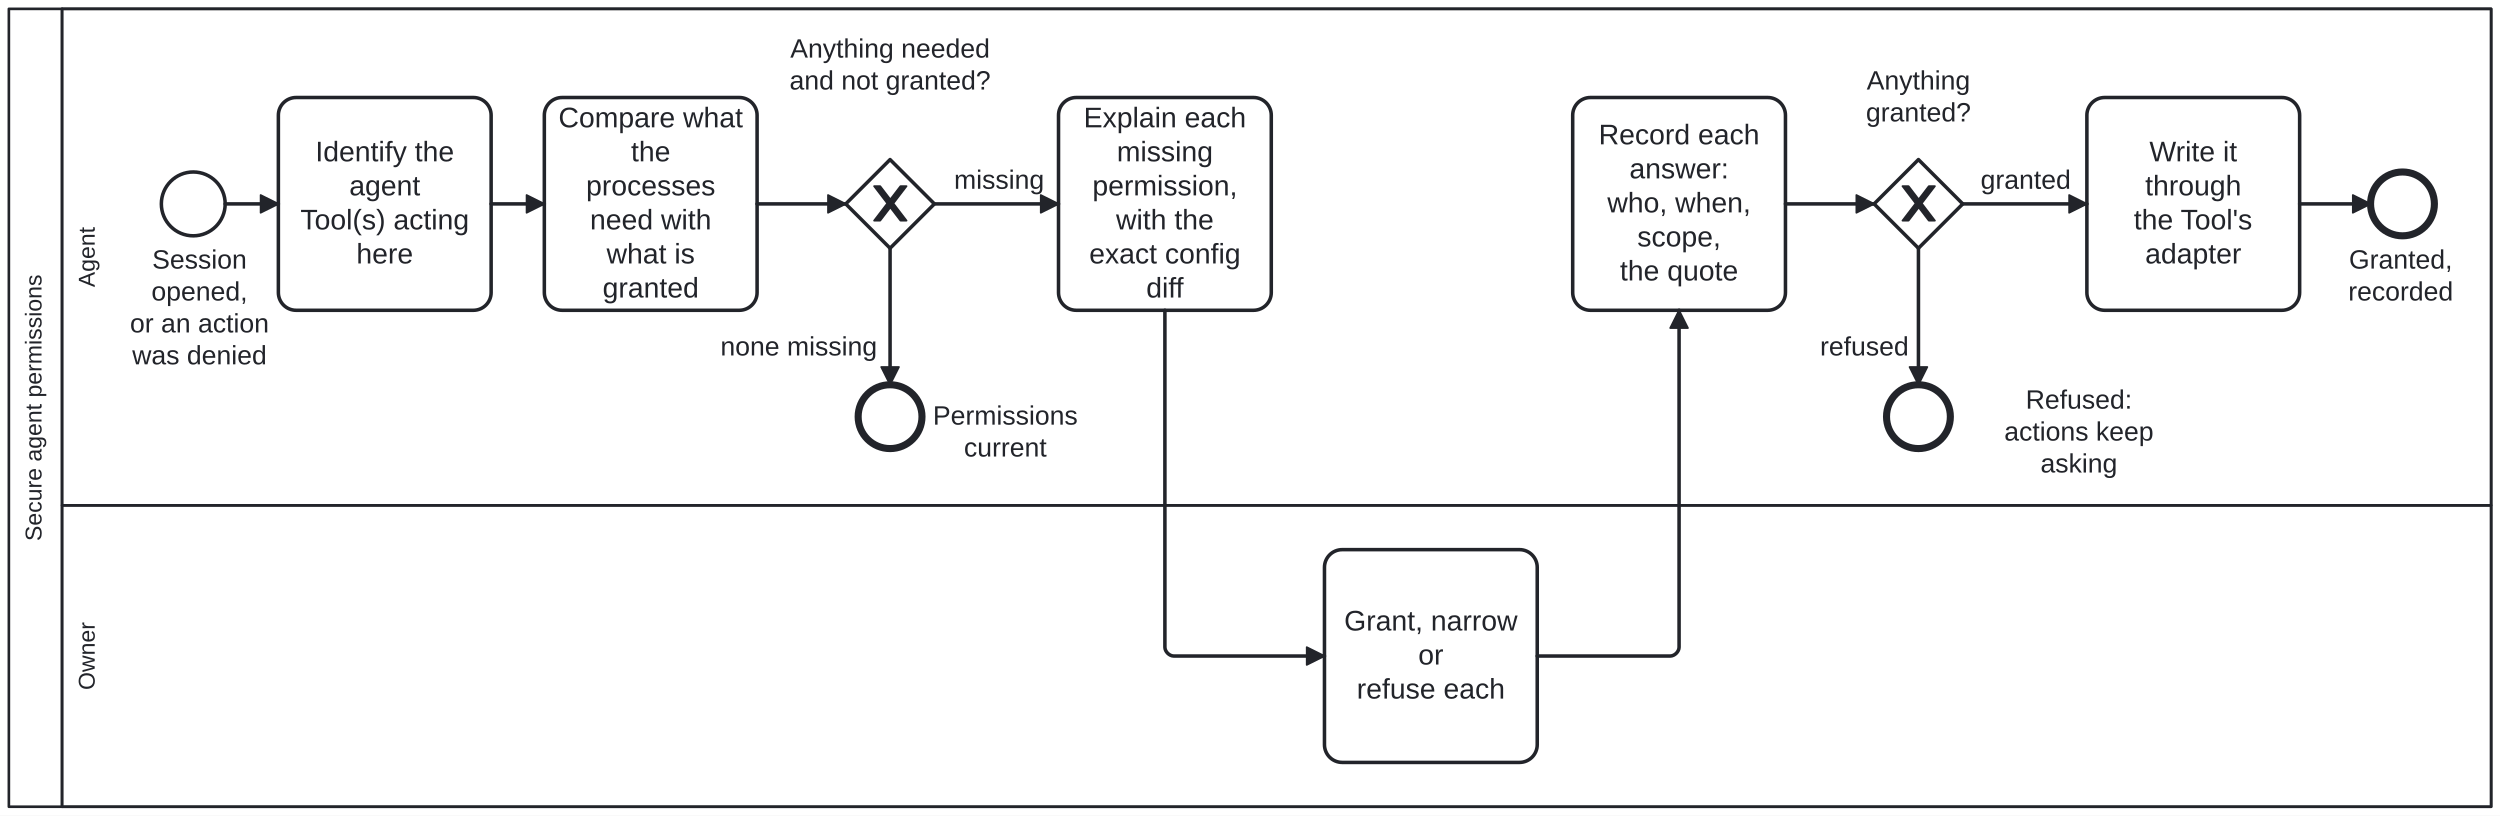
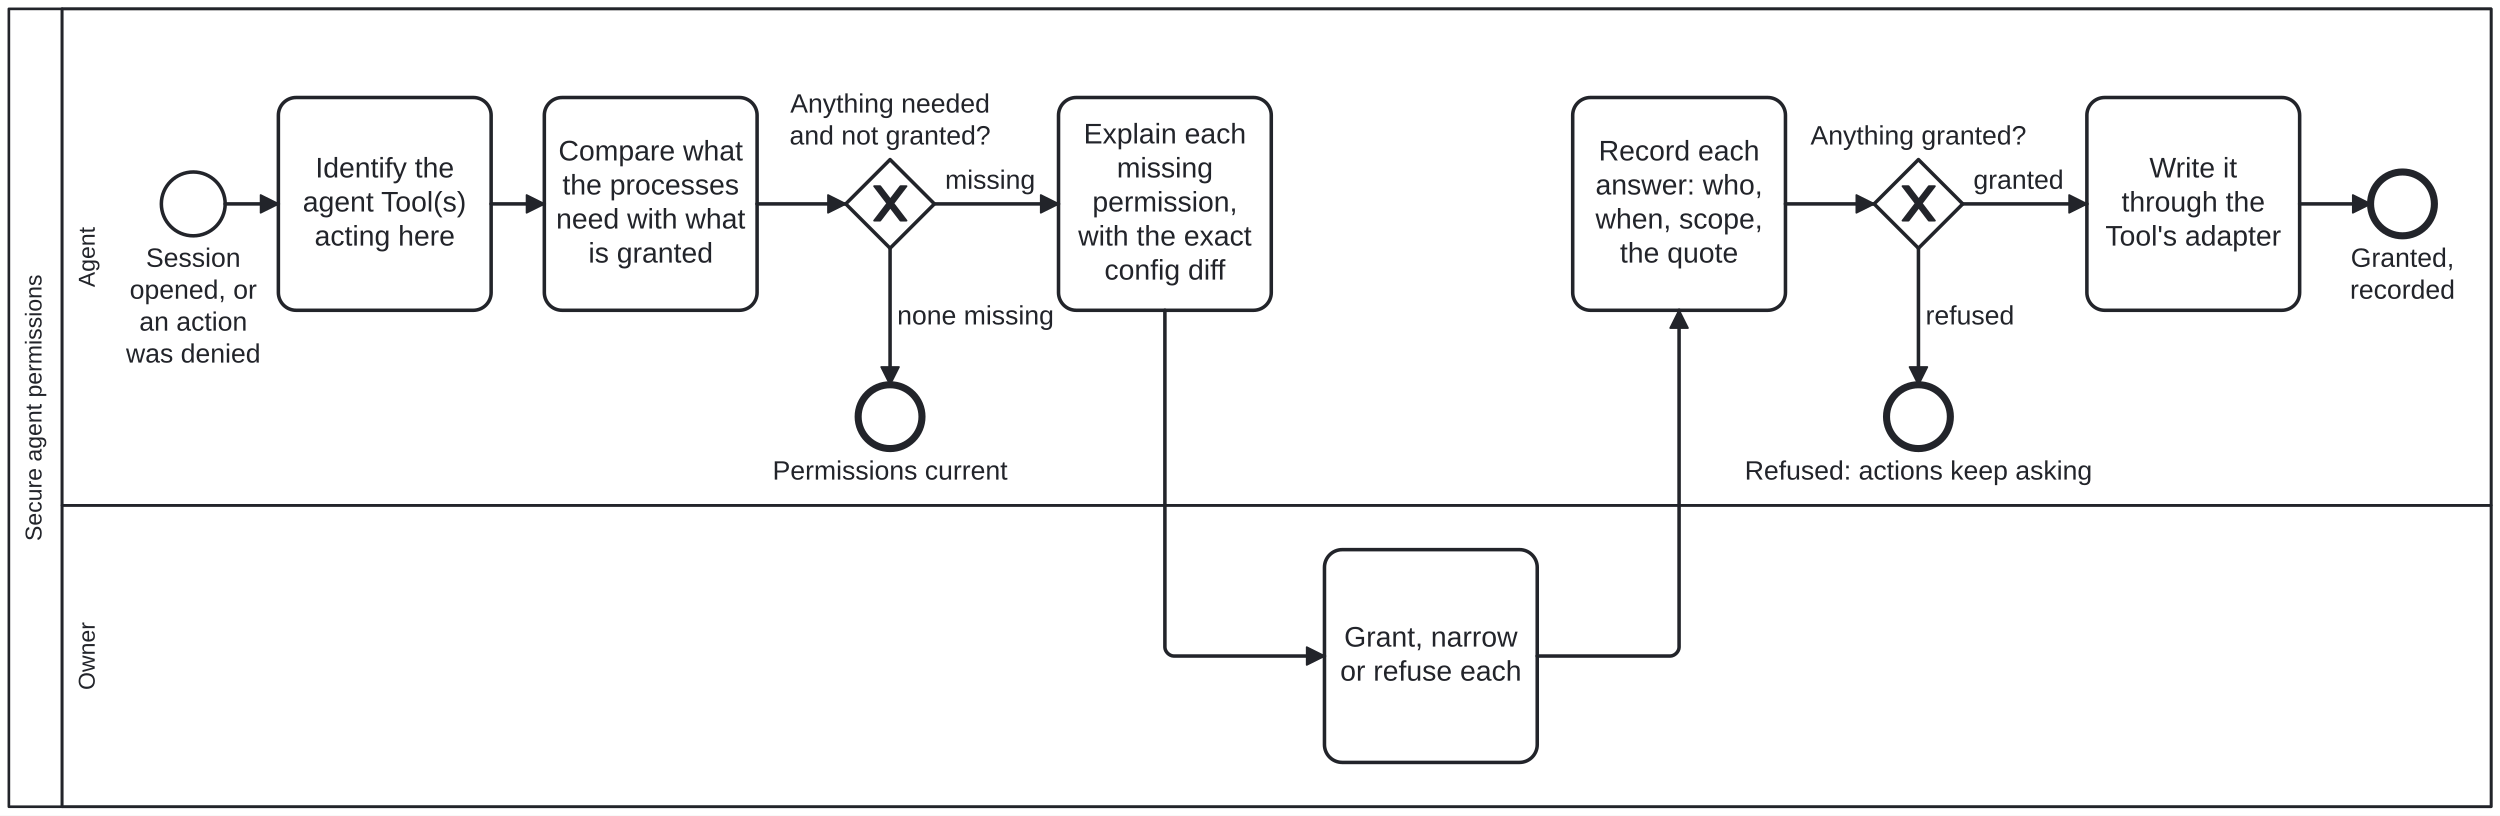
<svg xmlns="http://www.w3.org/2000/svg" width="100%" style="max-width:100%;height:auto" viewBox="155 45 1410 460" version="1.1">
  <rect x="155" y="45" width="1410" height="460" fill="#ffffff" />
  <g class="djs-group">
    <g class="djs-element djs-shape" data-element-id="Participant_Process_SecureAgentPermissions" style="display: block;" transform="matrix(1 0 0 1 160 50)">
      <g class="djs-visual">
        <rect x="0" y="0" width="1400" height="450" rx="0" ry="0" style="stroke-linecap: round; stroke-linejoin: round; stroke: rgb(34, 36, 42); stroke-width: 1.5px; fill: white; fill-opacity: 0.95;" />
        <path style="fill: none; stroke-linecap: round; stroke-linejoin: round; stroke: rgb(34, 36, 42); stroke-width: 1.5px;" d="M30,0L30,450" />
        <text lineHeight="1.05" class="djs-label" transform="matrix(-1.83697e-16 -1 1 -1.83697e-16 0 450)" style="font-family: Arial, sans-serif; font-size: 13px; font-weight: normal; fill: rgb(34, 36, 42);">
          <tspan x="149.85" y="18.413">Secure agent permissions</tspan>
        </text>
      </g>
      <rect class="djs-hit djs-hit-all" x="0" y="0" width="1400" height="450" style="fill: none; stroke-opacity: 0; stroke: white; stroke-width: 15px;" />
    </g>
    <g class="djs-children">
      <g class="djs-group">
        <g class="djs-element djs-shape" data-element-id="Lane_Owner" style="display: block;" transform="matrix(1 0 0 1 190 330)">
          <g class="djs-visual">
            <rect x="0" y="0" width="1370" height="170" rx="0" ry="0" style="stroke-linecap: round; stroke-linejoin: round; stroke: rgb(34, 36, 42); stroke-width: 1.5px; fill: white; fill-opacity: 0.25;" />
            <text lineHeight="1.05" class="djs-label" transform="matrix(-1.83697e-16 -1 1 -1.83697e-16 0 170)" style="font-family: Arial, sans-serif; font-size: 13px; font-weight: normal; fill: rgb(34, 36, 42);">
              <tspan x="65.855" y="18.413">Owner</tspan>
            </text>
          </g>
          <rect class="djs-hit djs-hit-all" x="0" y="0" width="1370" height="170" style="fill: none; stroke-opacity: 0; stroke: white; stroke-width: 15px;" />
        </g>
      </g>
      <g class="djs-group">
        <g class="djs-element djs-shape" data-element-id="Lane_Agent" style="display: block;" transform="matrix(1 0 0 1 190 50)">
          <g class="djs-visual">
            <rect x="0" y="0" width="1370" height="280" rx="0" ry="0" style="stroke-linecap: round; stroke-linejoin: round; stroke: rgb(34, 36, 42); stroke-width: 1.5px; fill: white; fill-opacity: 0.25;" />
            <text lineHeight="1.05" class="djs-label" transform="matrix(-1.83697e-16 -1 1 -1.83697e-16 0 280)" style="font-family: Arial, sans-serif; font-size: 13px; font-weight: normal; fill: rgb(34, 36, 42);">
              <tspan x="123.014" y="18.413">Agent</tspan>
            </text>
          </g>
          <rect class="djs-hit djs-hit-all" x="0" y="0" width="1370" height="280" style="fill: none; stroke-opacity: 0; stroke: white; stroke-width: 15px;" />
        </g>
      </g>
      <g class="djs-group">
        <g class="djs-element djs-shape" data-element-id="Start_Secure" style="display: block;" transform="matrix(1 0 0 1 246 142)">
          <g class="djs-visual">
            <circle cx="18" cy="18" r="18" style="stroke-linecap: round; stroke-linejoin: round; stroke: rgb(34, 36, 42); stroke-width: 2px; fill: white; fill-opacity: 0.95;" />
          </g>
          <rect class="djs-hit djs-hit-all" x="0" y="0" width="36" height="36" style="fill: none; stroke-opacity: 0; stroke: white; stroke-width: 15px;" />
        </g>
      </g>
      <g class="djs-group">
-         <g class="djs-element djs-shape" data-element-id="Start_Secure_label" style="display: block;" transform="matrix(1 0 0 1 228 183)">
-           <g class="djs-visual">
-             <text lineHeight="1.2" class="djs-label" style="font-family: Arial, sans-serif; font-size: 15px; font-weight: normal; fill: rgb(34, 36, 42);">
-               <tspan x="12.818" y="13.5">Session </tspan>
-               <tspan x="12.389" y="31.5">opened,</tspan>
-               <tspan x="0.308" y="49.5">or an action</tspan>
-               <tspan x="1.557" y="67.5">was denied</tspan>
-             </text>
-           </g>
-           <rect class="djs-hit djs-hit-all" x="0" y="0" width="79" height="72" style="fill: none; stroke-opacity: 0; stroke: white; stroke-width: 15px;" />
+         <g class="djs-element djs-shape" data-element-id="Start_Secure_label" style="display: block;" transform="matrix(1 0 0 1 206.0547 182)">
+           <g class="djs-visual">
+             <text lineHeight="1.2" class="djs-label" style="font-family: Arial, sans-serif; font-size: 15px; font-weight: normal; fill: rgb(34, 36, 42);">
+               <tspan x="31.263" y="13.5">Session</tspan>
+               <tspan x="22.082" y="31.5">opened, or</tspan>
+               <tspan x="27.506" y="49.5">an action</tspan>
+               <tspan x="20.002" y="67.5">was denied</tspan>
+             </text>
+           </g>
+           <rect class="djs-hit djs-hit-all" x="0" y="0" width="115.891" height="72" style="fill: none; stroke-opacity: 0; stroke: white; stroke-width: 15px;" />
        </g>
      </g>
      <g class="djs-group">
        <g class="djs-element djs-shape" data-element-id="Task_IdentifyTools" style="display: block;" transform="matrix(1 0 0 1 312 100)">
          <g class="djs-visual">
            <rect x="0" y="0" width="120" height="120" rx="10" ry="10" style="stroke-linecap: round; stroke-linejoin: round; stroke: rgb(34, 36, 42); stroke-width: 2px; fill: white; fill-opacity: 0.95;" />
-             <text lineHeight="1.2" class="djs-label" style="font-family: Arial, sans-serif; font-size: 16px; font-weight: normal; fill: rgb(34, 36, 42);">
-               <tspan x="20.863" y="36">Identify the </tspan>
-               <tspan x="39.98" y="55.2">agent</tspan>
-               <tspan x="12.426" y="74.4">Tool(s) acting </tspan>
-               <tspan x="43.988" y="93.6">here</tspan>
+             <text lineHeight="1.2" class="djs-label" transform="translate(0 30.7)" style="font-family: Arial, sans-serif; font-size: 16px; font-weight: normal; fill: rgb(34, 36, 42);">
+               <tspan x="20.863" y="14.4">Identify the</tspan>
+               <tspan x="13.754" y="33.6">agent Tool(s)</tspan>
+               <tspan x="20.418" y="52.8">acting here</tspan>
            </text>
          </g>
          <rect class="djs-hit djs-hit-all" x="0" y="0" width="120" height="120" style="fill: none; stroke-opacity: 0; stroke: white; stroke-width: 15px;" />
        </g>
      </g>
      <g class="djs-group">
        <g class="djs-element djs-shape" data-element-id="Task_ReadGrants" style="display: block;" transform="matrix(1 0 0 1 462 100)">
          <g class="djs-visual">
            <rect x="0" y="0" width="120" height="120" rx="10" ry="10" style="stroke-linecap: round; stroke-linejoin: round; stroke: rgb(34, 36, 42); stroke-width: 2px; fill: white; fill-opacity: 0.95;" />
-             <text lineHeight="1.2" class="djs-label" style="font-family: Arial, sans-serif; font-size: 16px; font-weight: normal; fill: rgb(34, 36, 42);">
-               <tspan x="7.977" y="16.8">Compare what</tspan>
-               <tspan x="48.879" y="36">the</tspan>
-               <tspan x="23.539" y="55.2">processes </tspan>
-               <tspan x="25.754" y="74.4">need with</tspan>
-               <tspan x="35.102" y="93.6">what is </tspan>
-               <tspan x="32.867" y="112.8">granted</tspan>
+             <text lineHeight="1.2" class="djs-label" transform="translate(0 21.1)" style="font-family: Arial, sans-serif; font-size: 16px; font-weight: normal; fill: rgb(34, 36, 42);">
+               <tspan x="7.977" y="14.4">Compare what</tspan>
+               <tspan x="10.195" y="33.6">the processes</tspan>
+               <tspan x="6.633" y="52.8">need with what</tspan>
+               <tspan x="24.867" y="72">is granted</tspan>
            </text>
          </g>
          <rect class="djs-hit djs-hit-all" x="0" y="0" width="120" height="120" style="fill: none; stroke-opacity: 0; stroke: white; stroke-width: 15px;" />
        </g>
      </g>
      <g class="djs-group">
        <g class="djs-element djs-shape" data-element-id="GW_Gap" style="display: block;" transform="matrix(1 0 0 1 632 135)">
          <g class="djs-visual">
            <polygon points="25,0 50,25 25,50 0,25" style="stroke-linecap: round; stroke-linejoin: round; stroke: rgb(34, 36, 42); stroke-width: 2px; fill: white; fill-opacity: 0.95;" />
            <path d="m 16,15 7.429,9.714 -7.429,9.714 3.429,0 5.714,-7.464 5.714,7.464 3.429,0 -7.429,-9.714 7.429,-9.714 -3.429,0 -5.714,7.464 -5.714,-7.464 -3.429,0 z" style="fill: rgb(34, 36, 42); stroke-linecap: round; stroke-linejoin: round; stroke: rgb(34, 36, 42); stroke-width: 1px;" />
          </g>
          <rect class="djs-hit djs-hit-all" x="0" y="0" width="50" height="50" style="fill: none; stroke-opacity: 0; stroke: white; stroke-width: 15px;" />
        </g>
      </g>
      <g class="djs-group">
-         <g class="djs-element djs-shape" data-element-id="GW_Gap_label" style="display: block;" transform="matrix(1 0 0 1 600 64)">
-           <g class="djs-visual">
-             <text lineHeight="1.2" class="djs-label" style="font-family: Arial, sans-serif; font-size: 15px; font-weight: normal; fill: rgb(34, 36, 42);">
-               <tspan x="0.702" y="13.5">Anything needed</tspan>
-               <tspan x="0.285" y="31.5">and not granted?</tspan>
-             </text>
-           </g>
-           <rect class="djs-hit djs-hit-all" x="0" y="0" width="114" height="36" style="fill: none; stroke-opacity: 0; stroke: white; stroke-width: 15px;" />
+         <g class="djs-element djs-shape" data-element-id="GW_Gap_label" style="display: block;" transform="matrix(1 0 0 1 580.2812 95)">
+           <g class="djs-visual">
+             <text lineHeight="1.2" class="djs-label" style="font-family: Arial, sans-serif; font-size: 15px; font-weight: normal; fill: rgb(34, 36, 42);">
+               <tspan x="20.421" y="13.5">Anything needed</tspan>
+               <tspan x="20.004" y="31.5">and not granted?</tspan>
+             </text>
+           </g>
+           <rect class="djs-hit djs-hit-all" x="0" y="0" width="153.438" height="36" style="fill: none; stroke-opacity: 0; stroke: white; stroke-width: 15px;" />
        </g>
      </g>
      <g class="djs-group">
        <g class="djs-element djs-shape" data-element-id="End_Current" style="display: block;" transform="matrix(1 0 0 1 639 262)">
          <g class="djs-visual">
            <circle cx="18" cy="18" r="18" style="stroke-linecap: round; stroke-linejoin: round; stroke: rgb(34, 36, 42); stroke-width: 4px; fill: white; fill-opacity: 0.95;" />
          </g>
          <rect class="djs-hit djs-hit-all" x="0" y="0" width="36" height="36" style="fill: none; stroke-opacity: 0; stroke: white; stroke-width: 15px;" />
        </g>
      </g>
      <g class="djs-group">
-         <g class="djs-element djs-shape" data-element-id="End_Current_label" style="display: block;" transform="matrix(1 0 0 1 681 271)">
-           <g class="djs-visual">
-             <text lineHeight="1.2" class="djs-label" style="font-family: Arial, sans-serif; font-size: 15px; font-weight: normal; fill: rgb(34, 36, 42);">
-               <tspan x="0.156" y="13.5">Permissions</tspan>
-               <tspan x="17.658" y="31.5">current</tspan>
-             </text>
-           </g>
-           <rect class="djs-hit djs-hit-all" x="0" y="0" width="82" height="36" style="fill: none; stroke-opacity: 0; stroke: white; stroke-width: 15px;" />
+         <g class="djs-element djs-shape" data-element-id="End_Current_label" style="display: block;" transform="matrix(1 0 0 1 570.7266 302)">
+           <g class="djs-visual">
+             <text lineHeight="1.2" class="djs-label" style="font-family: Arial, sans-serif; font-size: 15px; font-weight: normal; fill: rgb(34, 36, 42);">
+               <tspan x="20.004" y="13.5">Permissions current</tspan>
+             </text>
+           </g>
+           <rect class="djs-hit djs-hit-all" x="0" y="0" width="172.547" height="18" style="fill: none; stroke-opacity: 0; stroke: white; stroke-width: 15px;" />
        </g>
      </g>
      <g class="djs-group">
        <g class="djs-element djs-shape" data-element-id="Task_Explain" style="display: block;" transform="matrix(1 0 0 1 752 100)">
          <g class="djs-visual">
            <rect x="0" y="0" width="120" height="120" rx="10" ry="10" style="stroke-linecap: round; stroke-linejoin: round; stroke: rgb(34, 36, 42); stroke-width: 2px; fill: white; fill-opacity: 0.95;" />
-             <text lineHeight="1.2" class="djs-label" style="font-family: Arial, sans-serif; font-size: 16px; font-weight: normal; fill: rgb(34, 36, 42);">
-               <tspan x="14.191" y="16.8">Explain each </tspan>
-               <tspan x="32.883" y="36">missing</tspan>
-               <tspan x="19.098" y="55.2">permission, </tspan>
-               <tspan x="32.43" y="74.4">with the</tspan>
-               <tspan x="17.309" y="93.6">exact config </tspan>
-               <tspan x="49.473" y="112.8">diff</tspan>
+             <text lineHeight="1.2" class="djs-label" transform="translate(0 11.5)" style="font-family: Arial, sans-serif; font-size: 16px; font-weight: normal; fill: rgb(34, 36, 42);">
+               <tspan x="14.191" y="14.4">Explain each</tspan>
+               <tspan x="32.883" y="33.6">missing</tspan>
+               <tspan x="19.098" y="52.8">permission,</tspan>
+               <tspan x="11.086" y="72">with the exact</tspan>
+               <tspan x="25.902" y="91.2">config diff</tspan>
            </text>
          </g>
          <rect class="djs-hit djs-hit-all" x="0" y="0" width="120" height="120" style="fill: none; stroke-opacity: 0; stroke: white; stroke-width: 15px;" />
        </g>
      </g>
      <g class="djs-group">
        <g class="djs-element djs-shape" data-element-id="Task_OwnerGrants" style="display: block;" transform="matrix(1 0 0 1 902 355)">
          <g class="djs-visual">
            <rect x="0" y="0" width="120" height="120" rx="10" ry="10" style="stroke-linecap: round; stroke-linejoin: round; stroke: rgb(34, 36, 42); stroke-width: 2px; fill: white; fill-opacity: 0.95;" />
-             <text lineHeight="1.2" class="djs-label" style="font-family: Arial, sans-serif; font-size: 16px; font-weight: normal; fill: rgb(34, 36, 42);">
-               <tspan x="11.094" y="45.6">Grant, narrow </tspan>
-               <tspan x="52.887" y="64.8">or</tspan>
-               <tspan x="18.195" y="84">refuse each</tspan>
+             <text lineHeight="1.2" class="djs-label" transform="translate(0 40.3)" style="font-family: Arial, sans-serif; font-size: 16px; font-weight: normal; fill: rgb(34, 36, 42);">
+               <tspan x="11.094" y="14.4">Grant, narrow</tspan>
+               <tspan x="8.859" y="33.6">or refuse each</tspan>
            </text>
          </g>
          <rect class="djs-hit djs-hit-all" x="0" y="0" width="120" height="120" style="fill: none; stroke-opacity: 0; stroke: white; stroke-width: 15px;" />
        </g>
      </g>
      <g class="djs-group">
        <g class="djs-element djs-shape" data-element-id="GW_Granted" style="display: block;" transform="matrix(1 0 0 1 1212 135)">
          <g class="djs-visual">
            <polygon points="25,0 50,25 25,50 0,25" style="stroke-linecap: round; stroke-linejoin: round; stroke: rgb(34, 36, 42); stroke-width: 2px; fill: white; fill-opacity: 0.95;" />
            <path d="m 16,15 7.429,9.714 -7.429,9.714 3.429,0 5.714,-7.464 5.714,7.464 3.429,0 -7.429,-9.714 7.429,-9.714 -3.429,0 -5.714,7.464 -5.714,-7.464 -3.429,0 z" style="fill: rgb(34, 36, 42); stroke-linecap: round; stroke-linejoin: round; stroke: rgb(34, 36, 42); stroke-width: 1px;" />
          </g>
          <rect class="djs-hit djs-hit-all" x="0" y="0" width="50" height="50" style="fill: none; stroke-opacity: 0; stroke: white; stroke-width: 15px;" />
        </g>
      </g>
      <g class="djs-group">
-         <g class="djs-element djs-shape" data-element-id="GW_Granted_label" style="display: block;" transform="matrix(1 0 0 1 1207 82)">
-           <g class="djs-visual">
-             <text lineHeight="1.2" class="djs-label" style="font-family: Arial, sans-serif; font-size: 15px; font-weight: normal; fill: rgb(34, 36, 42);">
-               <tspan x="0.813" y="13.5">Anything</tspan>
-               <tspan x="0.392" y="31.5">granted?</tspan>
-             </text>
-           </g>
-           <rect class="djs-hit djs-hit-all" x="0" y="0" width="60" height="36" style="fill: none; stroke-opacity: 0; stroke: white; stroke-width: 15px;" />
+         <g class="djs-element djs-shape" data-element-id="GW_Granted_label" style="display: block;" transform="matrix(1 0 0 1 1156.117 113)">
+           <g class="djs-visual">
+             <text lineHeight="1.2" class="djs-label" style="font-family: Arial, sans-serif; font-size: 15px; font-weight: normal; fill: rgb(34, 36, 42);">
+               <tspan x="20.004" y="13.5">Anything granted?</tspan>
+             </text>
+           </g>
+           <rect class="djs-hit djs-hit-all" x="0" y="0" width="161.766" height="18" style="fill: none; stroke-opacity: 0; stroke: white; stroke-width: 15px;" />
        </g>
      </g>
      <g class="djs-group">
        <g class="djs-element djs-shape" data-element-id="End_Refused" style="display: block;" transform="matrix(1 0 0 1 1219 262)">
          <g class="djs-visual">
            <circle cx="18" cy="18" r="18" style="stroke-linecap: round; stroke-linejoin: round; stroke: rgb(34, 36, 42); stroke-width: 4px; fill: white; fill-opacity: 0.95;" />
          </g>
          <rect class="djs-hit djs-hit-all" x="0" y="0" width="36" height="36" style="fill: none; stroke-opacity: 0; stroke: white; stroke-width: 15px;" />
        </g>
      </g>
      <g class="djs-group">
-         <g class="djs-element djs-shape" data-element-id="End_Refused_label" style="display: block;" transform="matrix(1 0 0 1 1285 262)">
-           <g class="djs-visual">
-             <text lineHeight="1.2" class="djs-label" style="font-family: Arial, sans-serif; font-size: 15px; font-weight: normal; fill: rgb(34, 36, 42);">
-               <tspan x="12.482" y="13.5">Refused:</tspan>
-               <tspan x="0.389" y="31.5">actions keep</tspan>
-               <tspan x="20.82" y="49.5">asking</tspan>
-             </text>
-           </g>
-           <rect class="djs-hit djs-hit-all" x="0" y="0" width="85" height="54" style="fill: none; stroke-opacity: 0; stroke: white; stroke-width: 15px;" />
+         <g class="djs-element djs-shape" data-element-id="End_Refused_label" style="display: block;" transform="matrix(1 0 0 1 1119.023 302)">
+           <g class="djs-visual">
+             <text lineHeight="1.2" class="djs-label" style="font-family: Arial, sans-serif; font-size: 15px; font-weight: normal; fill: rgb(34, 36, 42);">
+               <tspan x="20" y="13.5">Refused: actions keep asking</tspan>
+             </text>
+           </g>
+           <rect class="djs-hit djs-hit-all" x="0" y="0" width="235.953" height="18" style="fill: none; stroke-opacity: 0; stroke: white; stroke-width: 15px;" />
        </g>
      </g>
      <g class="djs-group">
        <g class="djs-element djs-shape" data-element-id="Task_RecordGrant" style="display: block;" transform="matrix(1 0 0 1 1042 100)">
          <g class="djs-visual">
            <rect x="0" y="0" width="120" height="120" rx="10" ry="10" style="stroke-linecap: round; stroke-linejoin: round; stroke: rgb(34, 36, 42); stroke-width: 2px; fill: white; fill-opacity: 0.95;" />
-             <text lineHeight="1.2" class="djs-label" style="font-family: Arial, sans-serif; font-size: 16px; font-weight: normal; fill: rgb(34, 36, 42);">
-               <tspan x="14.641" y="26.4">Record each </tspan>
-               <tspan x="31.988" y="45.6">answer:</tspan>
-               <tspan x="19.531" y="64.8">who, when, </tspan>
-               <tspan x="36.43" y="84">scope,</tspan>
-               <tspan x="26.637" y="103.2">the quote</tspan>
+             <text lineHeight="1.2" class="djs-label" transform="translate(0 21.1)" style="font-family: Arial, sans-serif; font-size: 16px; font-weight: normal; fill: rgb(34, 36, 42);">
+               <tspan x="14.641" y="14.4">Record each</tspan>
+               <tspan x="12.867" y="33.6">answer: who,</tspan>
+               <tspan x="12.859" y="52.8">when, scope,</tspan>
+               <tspan x="26.637" y="72">the quote</tspan>
            </text>
          </g>
          <rect class="djs-hit djs-hit-all" x="0" y="0" width="120" height="120" style="fill: none; stroke-opacity: 0; stroke: white; stroke-width: 15px;" />
        </g>
      </g>
      <g class="djs-group">
        <g class="djs-element djs-shape" data-element-id="Task_WriteConfig" style="display: block;" transform="matrix(1 0 0 1 1332 100)">
          <g class="djs-visual">
            <rect x="0" y="0" width="120" height="120" rx="10" ry="10" style="stroke-linecap: round; stroke-linejoin: round; stroke: rgb(34, 36, 42); stroke-width: 2px; fill: white; fill-opacity: 0.95;" />
-             <text lineHeight="1.2" class="djs-label" style="font-family: Arial, sans-serif; font-size: 16px; font-weight: normal; fill: rgb(34, 36, 42);">
-               <tspan x="35.258" y="36">Write it </tspan>
-               <tspan x="32.867" y="55.2">through</tspan>
-               <tspan x="26.453" y="74.4">the Tool's </tspan>
-               <tspan x="32.867" y="93.6">adapter</tspan>
+             <text lineHeight="1.2" class="djs-label" transform="translate(0 30.7)" style="font-family: Arial, sans-serif; font-size: 16px; font-weight: normal; fill: rgb(34, 36, 42);">
+               <tspan x="35.258" y="14.4">Write it</tspan>
+               <tspan x="19.523" y="33.6">through the</tspan>
+               <tspan x="10.441" y="52.8">Tool's adapter</tspan>
            </text>
          </g>
          <rect class="djs-hit djs-hit-all" x="0" y="0" width="120" height="120" style="fill: none; stroke-opacity: 0; stroke: white; stroke-width: 15px;" />
        </g>
      </g>
      <g class="djs-group">
        <g class="djs-element djs-shape" data-element-id="End_Granted" style="display: block;" transform="matrix(1 0 0 1 1492 142)">
          <g class="djs-visual">
            <circle cx="18" cy="18" r="18" style="stroke-linecap: round; stroke-linejoin: round; stroke: rgb(34, 36, 42); stroke-width: 4px; fill: white; fill-opacity: 0.95;" />
          </g>
          <rect class="djs-hit djs-hit-all" x="0" y="0" width="36" height="36" style="fill: none; stroke-opacity: 0; stroke: white; stroke-width: 15px;" />
        </g>
      </g>
      <g class="djs-group">
-         <g class="djs-element djs-shape" data-element-id="End_Granted_label" style="display: block;" transform="matrix(1 0 0 1 1479 183)">
-           <g class="djs-visual">
-             <text lineHeight="1.2" class="djs-label" style="font-family: Arial, sans-serif; font-size: 15px; font-weight: normal; fill: rgb(34, 36, 42);">
-               <tspan x="0.817" y="13.5">Granted,</tspan>
-               <tspan x="0.399" y="31.5">recorded</tspan>
-             </text>
-           </g>
-           <rect class="djs-hit djs-hit-all" x="0" y="0" width="60" height="36" style="fill: none; stroke-opacity: 0; stroke: white; stroke-width: 15px;" />
+         <g class="djs-element djs-shape" data-element-id="End_Granted_label" style="display: block;" transform="matrix(1 0 0 1 1460.398 182)">
+           <g class="djs-visual">
+             <text lineHeight="1.2" class="djs-label" style="font-family: Arial, sans-serif; font-size: 15px; font-weight: normal; fill: rgb(34, 36, 42);">
+               <tspan x="20.418" y="13.5">Granted,</tspan>
+               <tspan x="20.001" y="31.5">recorded</tspan>
+             </text>
+           </g>
+           <rect class="djs-hit djs-hit-all" x="0" y="0" width="99.203" height="36" style="fill: none; stroke-opacity: 0; stroke: white; stroke-width: 15px;" />
        </g>
      </g>
      <g class="djs-group">
        <g class="djs-element djs-connection" data-element-id="p1" style="display: block;">
          <g class="djs-visual">
            <defs>
              <marker id="bpmn-marker-1" viewBox="0 0 20 20" refX="11" refY="10" markerWidth="10" markerHeight="10" orient="auto">
                <path d="M 1 5 L 11 10 L 1 15 Z" style="stroke-linecap: round; stroke-linejoin: round; stroke: rgb(34, 36, 42); stroke-width: 1px; fill: rgb(34, 36, 42);" />
              </marker>
            </defs>
            <path data-corner-radius="5" style="fill: none; stroke-linecap: round; stroke-linejoin: round; stroke: rgb(34, 36, 42); stroke-width: 2px; marker-end: url('#bpmn-marker-1');" d="M282,160L312,160" />
          </g>
          <path d="M282,160L312,160" class="djs-hit djs-hit-stroke" style="fill: none; stroke-opacity: 0; stroke: white; stroke-width: 15px;" />
        </g>
      </g>
      <g class="djs-group">
        <g class="djs-element djs-connection" data-element-id="p2" style="display: block;">
          <g class="djs-visual">
            <defs>
              <marker id="bpmn-marker-2" viewBox="0 0 20 20" refX="11" refY="10" markerWidth="10" markerHeight="10" orient="auto">
                <path d="M 1 5 L 11 10 L 1 15 Z" style="stroke-linecap: round; stroke-linejoin: round; stroke: rgb(34, 36, 42); stroke-width: 1px; fill: rgb(34, 36, 42);" />
              </marker>
            </defs>
            <path data-corner-radius="5" style="fill: none; stroke-linecap: round; stroke-linejoin: round; stroke: rgb(34, 36, 42); stroke-width: 2px; marker-end: url('#bpmn-marker-2');" d="M432,160L462,160" />
          </g>
          <path d="M432,160L462,160" class="djs-hit djs-hit-stroke" style="fill: none; stroke-opacity: 0; stroke: white; stroke-width: 15px;" />
        </g>
      </g>
      <g class="djs-group">
        <g class="djs-element djs-connection" data-element-id="p3" style="display: block;">
          <g class="djs-visual">
            <defs>
              <marker id="bpmn-marker-3" viewBox="0 0 20 20" refX="11" refY="10" markerWidth="10" markerHeight="10" orient="auto">
                <path d="M 1 5 L 11 10 L 1 15 Z" style="stroke-linecap: round; stroke-linejoin: round; stroke: rgb(34, 36, 42); stroke-width: 1px; fill: rgb(34, 36, 42);" />
              </marker>
            </defs>
            <path data-corner-radius="5" style="fill: none; stroke-linecap: round; stroke-linejoin: round; stroke: rgb(34, 36, 42); stroke-width: 2px; marker-end: url('#bpmn-marker-3');" d="M582,160L632,160" />
          </g>
          <path d="M582,160L632,160" class="djs-hit djs-hit-stroke" style="fill: none; stroke-opacity: 0; stroke: white; stroke-width: 15px;" />
        </g>
      </g>
      <g class="djs-group">
        <g class="djs-element djs-connection" data-element-id="p4" style="display: block;">
          <g class="djs-visual">
            <defs>
              <marker id="bpmn-marker-4" viewBox="0 0 20 20" refX="11" refY="10" markerWidth="10" markerHeight="10" orient="auto">
                <path d="M 1 5 L 11 10 L 1 15 Z" style="stroke-linecap: round; stroke-linejoin: round; stroke: rgb(34, 36, 42); stroke-width: 1px; fill: rgb(34, 36, 42);" />
              </marker>
            </defs>
            <path data-corner-radius="5" style="fill: none; stroke-linecap: round; stroke-linejoin: round; stroke: rgb(34, 36, 42); stroke-width: 2px; marker-end: url('#bpmn-marker-4');" d="M657,185L657,262" />
          </g>
          <path d="M657,185L657,262" class="djs-hit djs-hit-stroke" style="fill: none; stroke-opacity: 0; stroke: white; stroke-width: 15px;" />
        </g>
      </g>
      <g class="djs-group">
-         <g class="djs-element djs-shape" data-element-id="p4_label" style="display: block;" transform="matrix(1 0 0 1 561 232)">
-           <g class="djs-visual">
-             <text lineHeight="1.2" class="djs-label" style="font-family: Arial, sans-serif; font-size: 15px; font-weight: normal; fill: rgb(34, 36, 42);">
-               <tspan x="0.309" y="13.5">none missing</tspan>
-             </text>
-           </g>
-           <rect class="djs-hit djs-hit-all" x="0" y="0" width="89" height="18" style="fill: none; stroke-opacity: 0; stroke: white; stroke-width: 15px;" />
+         <g class="djs-element djs-shape" data-element-id="p4_label" style="display: block;" transform="matrix(1 0 0 1 641 214.5)">
+           <g class="djs-visual">
+             <text lineHeight="1.2" class="djs-label" style="font-family: Arial, sans-serif; font-size: 15px; font-weight: normal; fill: rgb(34, 36, 42);">
+               <tspan x="20.005" y="13.5">none missing</tspan>
+             </text>
+           </g>
+           <rect class="djs-hit djs-hit-all" x="0" y="0" width="128.391" height="18" style="fill: none; stroke-opacity: 0; stroke: white; stroke-width: 15px;" />
        </g>
      </g>
      <g class="djs-group">
        <g class="djs-element djs-connection" data-element-id="p5" style="display: block;">
          <g class="djs-visual">
            <defs>
              <marker id="bpmn-marker-5" viewBox="0 0 20 20" refX="11" refY="10" markerWidth="10" markerHeight="10" orient="auto">
                <path d="M 1 5 L 11 10 L 1 15 Z" style="stroke-linecap: round; stroke-linejoin: round; stroke: rgb(34, 36, 42); stroke-width: 1px; fill: rgb(34, 36, 42);" />
              </marker>
            </defs>
            <path data-corner-radius="5" style="fill: none; stroke-linecap: round; stroke-linejoin: round; stroke: rgb(34, 36, 42); stroke-width: 2px; marker-end: url('#bpmn-marker-5');" d="M682,160L752,160" />
          </g>
          <path d="M682,160L752,160" class="djs-hit djs-hit-stroke" style="fill: none; stroke-opacity: 0; stroke: white; stroke-width: 15px;" />
        </g>
      </g>
      <g class="djs-group">
-         <g class="djs-element djs-shape" data-element-id="p5_label" style="display: block;" transform="matrix(1 0 0 1 693 138)">
-           <g class="djs-visual">
-             <text lineHeight="1.2" class="djs-label" style="font-family: Arial, sans-serif; font-size: 15px; font-weight: normal; fill: rgb(34, 36, 42);">
-               <tspan x="0.078" y="13.5">missing</tspan>
-             </text>
-           </g>
-           <rect class="djs-hit djs-hit-all" x="0" y="0" width="51" height="18" style="fill: none; stroke-opacity: 0; stroke: white; stroke-width: 15px;" />
+         <g class="djs-element djs-shape" data-element-id="p5_label" style="display: block;" transform="matrix(1 0 0 1 668 138)">
+           <g class="djs-visual">
+             <text lineHeight="1.2" class="djs-label" style="font-family: Arial, sans-serif; font-size: 15px; font-weight: normal; fill: rgb(34, 36, 42);">
+               <tspan x="20.007" y="13.5">missing</tspan>
+             </text>
+           </g>
+           <rect class="djs-hit djs-hit-all" x="0" y="0" width="90.859" height="18" style="fill: none; stroke-opacity: 0; stroke: white; stroke-width: 15px;" />
        </g>
      </g>
      <g class="djs-group">
        <g class="djs-element djs-connection" data-element-id="p6" style="display: block;">
          <g class="djs-visual">
            <defs>
              <marker id="bpmn-marker-6" viewBox="0 0 20 20" refX="11" refY="10" markerWidth="10" markerHeight="10" orient="auto">
                <path d="M 1 5 L 11 10 L 1 15 Z" style="stroke-linecap: round; stroke-linejoin: round; stroke: rgb(34, 36, 42); stroke-width: 1px; fill: rgb(34, 36, 42);" />
              </marker>
            </defs>
            <path data-corner-radius="5" style="fill: none; stroke-linecap: round; stroke-linejoin: round; stroke: rgb(34, 36, 42); stroke-width: 2px; marker-end: url('#bpmn-marker-6');" d="M812,220L812,410C812,412.5,814.5,415,817,415L902,415" />
          </g>
          <path d="M812,220L812,415L902,415" class="djs-hit djs-hit-stroke" style="fill: none; stroke-opacity: 0; stroke: white; stroke-width: 15px;" />
        </g>
      </g>
      <g class="djs-group">
        <g class="djs-element djs-connection" data-element-id="p7" style="display: block;">
          <g class="djs-visual">
            <defs>
              <marker id="bpmn-marker-7" viewBox="0 0 20 20" refX="11" refY="10" markerWidth="10" markerHeight="10" orient="auto">
                <path d="M 1 5 L 11 10 L 1 15 Z" style="stroke-linecap: round; stroke-linejoin: round; stroke: rgb(34, 36, 42); stroke-width: 1px; fill: rgb(34, 36, 42);" />
              </marker>
            </defs>
            <path data-corner-radius="5" style="fill: none; stroke-linecap: round; stroke-linejoin: round; stroke: rgb(34, 36, 42); stroke-width: 2px; marker-end: url('#bpmn-marker-7');" d="M1022,415L1097,415C1099.5,415,1102,412.5,1102,410L1102,220" />
          </g>
          <path d="M1022,415L1102,415L1102,220" class="djs-hit djs-hit-stroke" style="fill: none; stroke-opacity: 0; stroke: white; stroke-width: 15px;" />
        </g>
      </g>
      <g class="djs-group">
        <g class="djs-element djs-connection" data-element-id="p8" style="display: block;">
          <g class="djs-visual">
            <defs>
              <marker id="bpmn-marker-8" viewBox="0 0 20 20" refX="11" refY="10" markerWidth="10" markerHeight="10" orient="auto">
                <path d="M 1 5 L 11 10 L 1 15 Z" style="stroke-linecap: round; stroke-linejoin: round; stroke: rgb(34, 36, 42); stroke-width: 1px; fill: rgb(34, 36, 42);" />
              </marker>
            </defs>
            <path data-corner-radius="5" style="fill: none; stroke-linecap: round; stroke-linejoin: round; stroke: rgb(34, 36, 42); stroke-width: 2px; marker-end: url('#bpmn-marker-8');" d="M1162,160L1212,160" />
          </g>
          <path d="M1162,160L1212,160" class="djs-hit djs-hit-stroke" style="fill: none; stroke-opacity: 0; stroke: white; stroke-width: 15px;" />
        </g>
      </g>
      <g class="djs-group">
        <g class="djs-element djs-connection" data-element-id="p9" style="display: block;">
          <g class="djs-visual">
            <defs>
              <marker id="bpmn-marker-9" viewBox="0 0 20 20" refX="11" refY="10" markerWidth="10" markerHeight="10" orient="auto">
                <path d="M 1 5 L 11 10 L 1 15 Z" style="stroke-linecap: round; stroke-linejoin: round; stroke: rgb(34, 36, 42); stroke-width: 1px; fill: rgb(34, 36, 42);" />
              </marker>
            </defs>
            <path data-corner-radius="5" style="fill: none; stroke-linecap: round; stroke-linejoin: round; stroke: rgb(34, 36, 42); stroke-width: 2px; marker-end: url('#bpmn-marker-9');" d="M1237,185L1237,262" />
          </g>
          <path d="M1237,185L1237,262" class="djs-hit djs-hit-stroke" style="fill: none; stroke-opacity: 0; stroke: white; stroke-width: 15px;" />
        </g>
      </g>
      <g class="djs-group">
-         <g class="djs-element djs-shape" data-element-id="p9_label" style="display: block;" transform="matrix(1 0 0 1 1181 232)">
-           <g class="djs-visual">
-             <text lineHeight="1.2" class="djs-label" style="font-family: Arial, sans-serif; font-size: 15px; font-weight: normal; fill: rgb(34, 36, 42);">
-               <tspan x="0.484" y="13.5">refused</tspan>
-             </text>
-           </g>
-           <rect class="djs-hit djs-hit-all" x="0" y="0" width="51" height="18" style="fill: none; stroke-opacity: 0; stroke: white; stroke-width: 15px;" />
+         <g class="djs-element djs-shape" data-element-id="p9_label" style="display: block;" transform="matrix(1 0 0 1 1221 214.5)">
+           <g class="djs-visual">
+             <text lineHeight="1.2" class="djs-label" style="font-family: Arial, sans-serif; font-size: 15px; font-weight: normal; fill: rgb(34, 36, 42);">
+               <tspan x="20.008" y="13.5">refused</tspan>
+             </text>
+           </g>
+           <rect class="djs-hit djs-hit-all" x="0" y="0" width="90.047" height="18" style="fill: none; stroke-opacity: 0; stroke: white; stroke-width: 15px;" />
        </g>
      </g>
      <g class="djs-group">
        <g class="djs-element djs-connection" data-element-id="p10" style="display: block;">
          <g class="djs-visual">
            <defs>
              <marker id="bpmn-marker-10" viewBox="0 0 20 20" refX="11" refY="10" markerWidth="10" markerHeight="10" orient="auto">
                <path d="M 1 5 L 11 10 L 1 15 Z" style="stroke-linecap: round; stroke-linejoin: round; stroke: rgb(34, 36, 42); stroke-width: 1px; fill: rgb(34, 36, 42);" />
              </marker>
            </defs>
            <path data-corner-radius="5" style="fill: none; stroke-linecap: round; stroke-linejoin: round; stroke: rgb(34, 36, 42); stroke-width: 2px; marker-end: url('#bpmn-marker-10');" d="M1262,160L1332,160" />
          </g>
          <path d="M1262,160L1332,160" class="djs-hit djs-hit-stroke" style="fill: none; stroke-opacity: 0; stroke: white; stroke-width: 15px;" />
        </g>
      </g>
      <g class="djs-group">
-         <g class="djs-element djs-shape" data-element-id="p10_label" style="display: block;" transform="matrix(1 0 0 1 1272 138)">
-           <g class="djs-visual">
-             <text lineHeight="1.2" class="djs-label" style="font-family: Arial, sans-serif; font-size: 15px; font-weight: normal; fill: rgb(34, 36, 42);">
-               <tspan x="0.063" y="13.5">granted</tspan>
-             </text>
-           </g>
-           <rect class="djs-hit djs-hit-all" x="0" y="0" width="51" height="18" style="fill: none; stroke-opacity: 0; stroke: white; stroke-width: 15px;" />
+         <g class="djs-element djs-shape" data-element-id="p10_label" style="display: block;" transform="matrix(1 0 0 1 1248 138)">
+           <g class="djs-visual">
+             <text lineHeight="1.2" class="djs-label" style="font-family: Arial, sans-serif; font-size: 15px; font-weight: normal; fill: rgb(34, 36, 42);">
+               <tspan x="20" y="13.5">granted</tspan>
+             </text>
+           </g>
+           <rect class="djs-hit djs-hit-all" x="0" y="0" width="90.875" height="18" style="fill: none; stroke-opacity: 0; stroke: white; stroke-width: 15px;" />
        </g>
      </g>
      <g class="djs-group">
        <g class="djs-element djs-connection" data-element-id="p11" style="display: block;">
          <g class="djs-visual">
            <defs>
              <marker id="bpmn-marker-11" viewBox="0 0 20 20" refX="11" refY="10" markerWidth="10" markerHeight="10" orient="auto">
                <path d="M 1 5 L 11 10 L 1 15 Z" style="stroke-linecap: round; stroke-linejoin: round; stroke: rgb(34, 36, 42); stroke-width: 1px; fill: rgb(34, 36, 42);" />
              </marker>
            </defs>
            <path data-corner-radius="5" style="fill: none; stroke-linecap: round; stroke-linejoin: round; stroke: rgb(34, 36, 42); stroke-width: 2px; marker-end: url('#bpmn-marker-11');" d="M1452,160L1492,160" />
          </g>
          <path d="M1452,160L1492,160" class="djs-hit djs-hit-stroke" style="fill: none; stroke-opacity: 0; stroke: white; stroke-width: 15px;" />
        </g>
      </g>
    </g>
  </g>
</svg>
